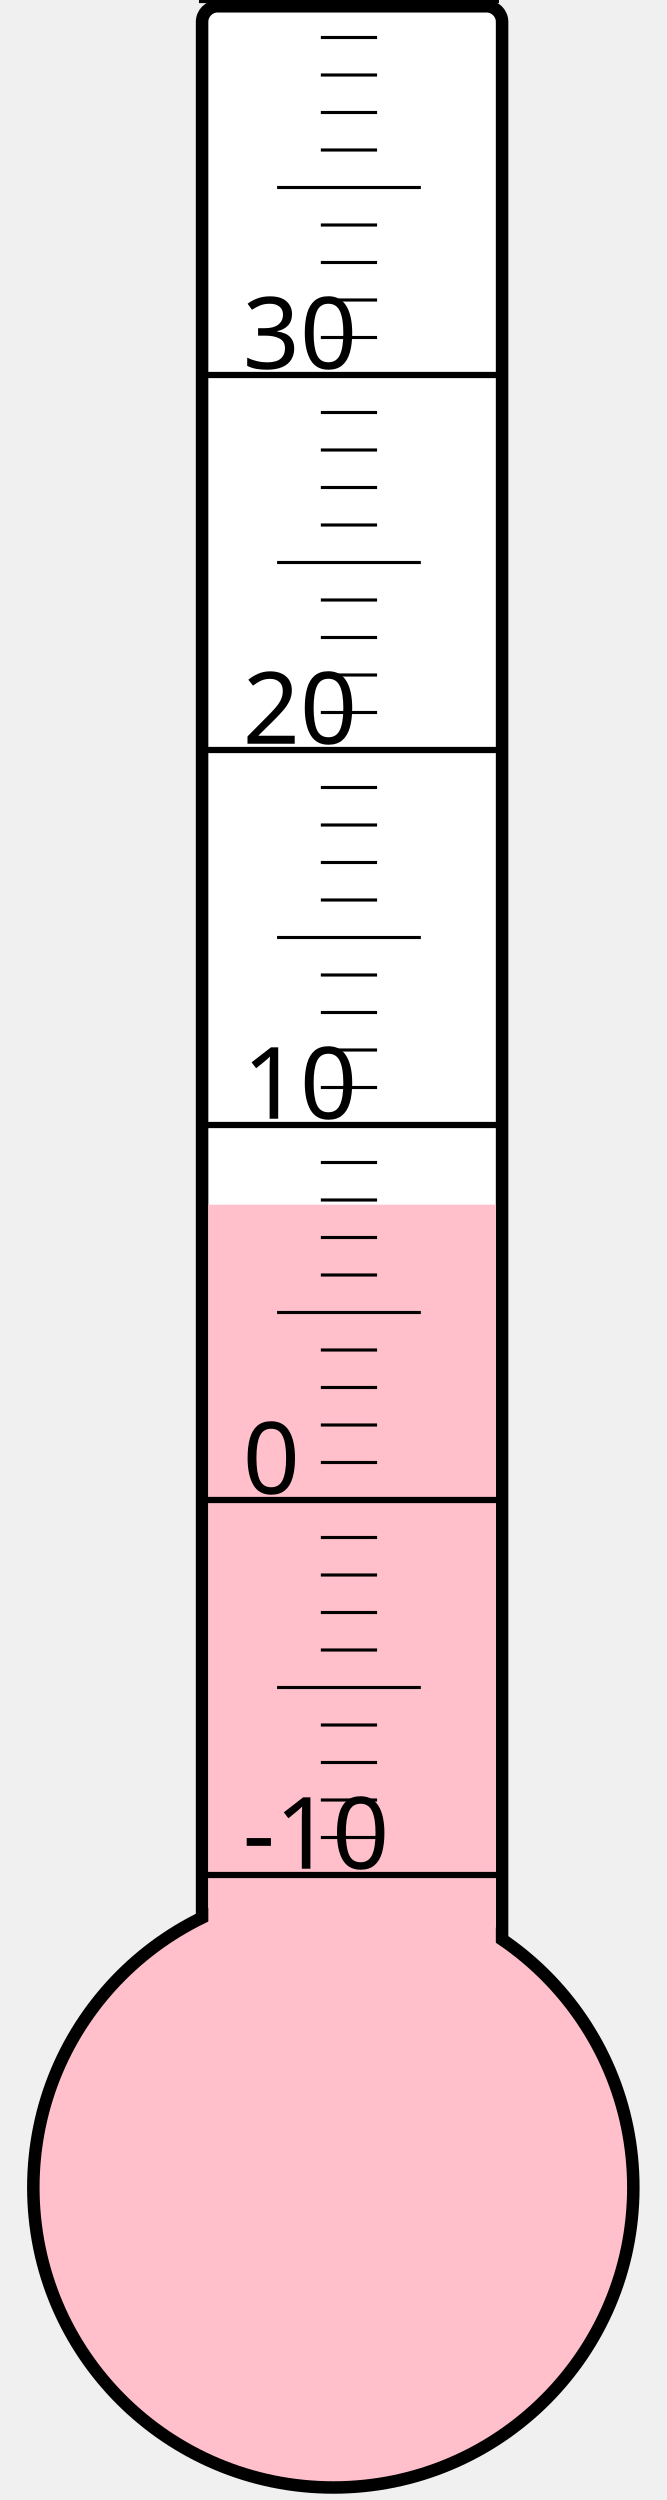
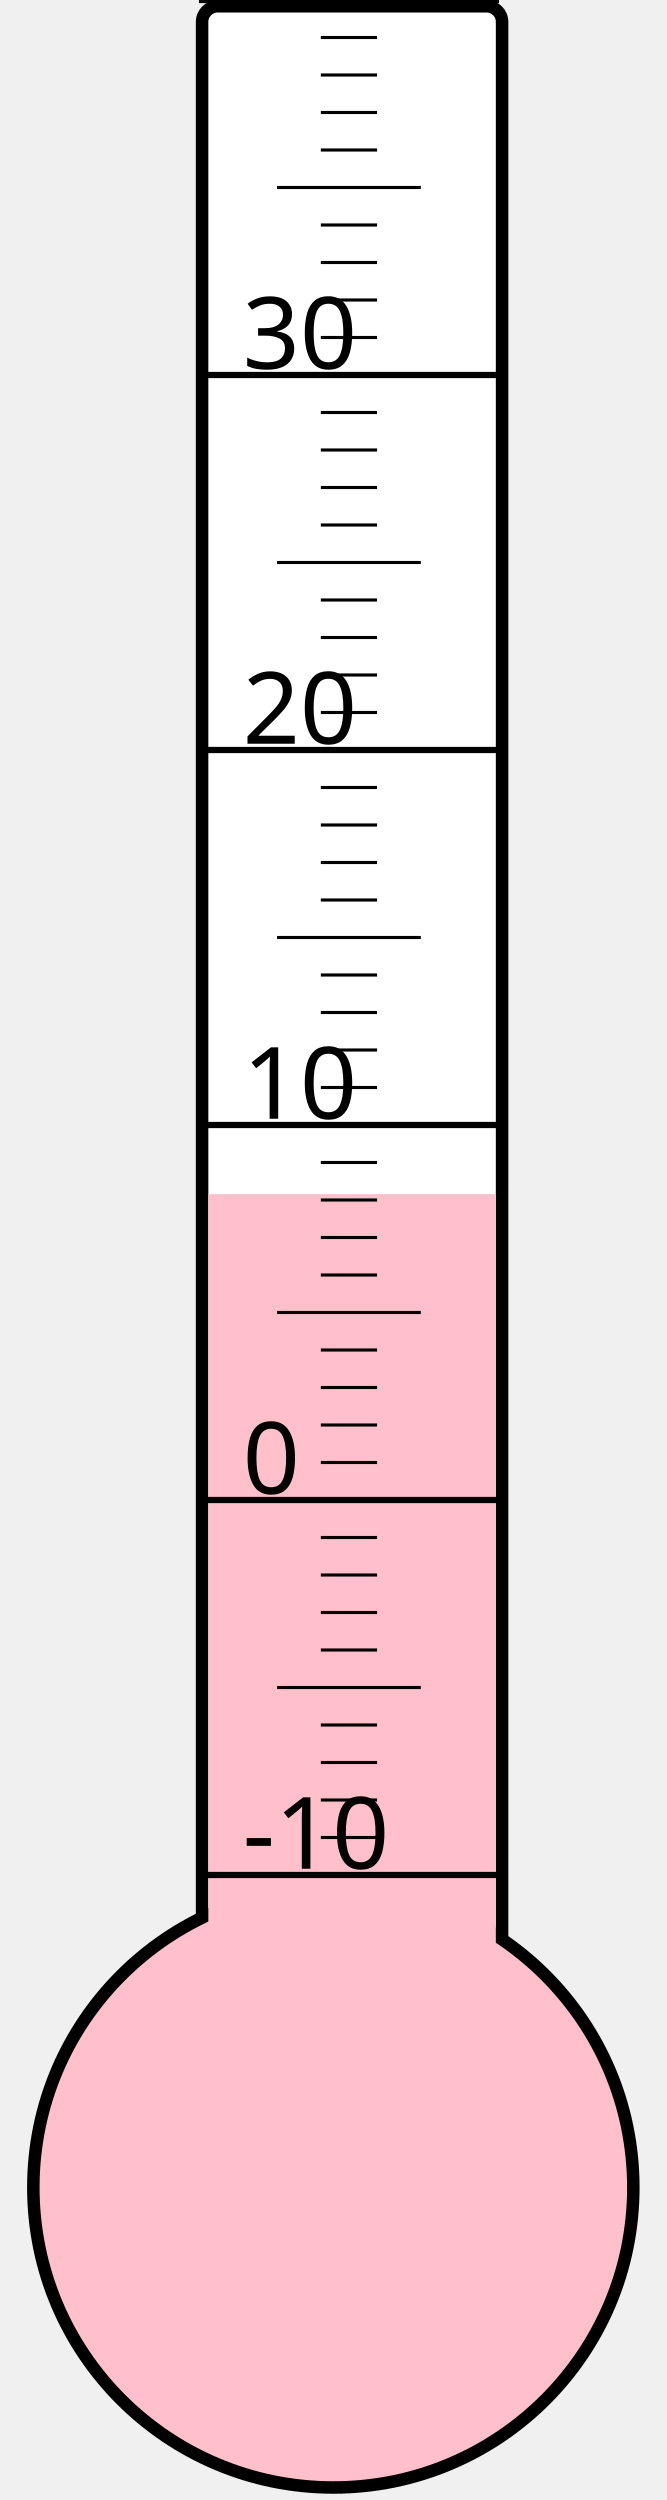
<svg xmlns="http://www.w3.org/2000/svg" width="40px" height="150px" viewBox="0 0 200 800">
  <rect width="200" height="800" x="0" y="0" style="fill: #ffffeb; fill-opacity: 0;" />
  <rect width="96" height="680" x="58" y="2" rx="5" ry="5" style="fill: white; fill-opacity: 1; stroke: black; stroke-width: 4;" />
  <circle cx="100" cy="700" r="96" style="fill: pink; stroke: black; stroke-width: 4;" />
-   <rect width="92" height="314.5" x="60" y="385.5" style="fill: pink; fill-opacity: 1; stroke-width: 0;" />
+   <rect width="92" height="317.875" x="60" y="382.125" style="fill: pink; fill-opacity: 1; stroke-width: 0;" />
  <text x="71" y="598" style="font-family: sans-serif; font-size: 24pt;">-10</text>
  <text x="71" y="478" style="font-family: sans-serif; font-size: 24pt;">0</text>
  <text x="71" y="358" style="font-family: sans-serif; font-size: 24pt;">10</text>
  <text x="71" y="238" style="font-family: sans-serif; font-size: 24pt;">20</text>
  <text x="71" y="118" style="font-family: sans-serif; font-size: 24pt;">30</text>
  <g style="stroke: black;">
    <line x1="57" y1="600" x2="153" y2="600" style="stroke-width: 2;" />
    <line x1="96" y1="588" x2="114" y2="588" style="stroke-width: 1;" />
    <line x1="96" y1="576" x2="114" y2="576" style="stroke-width: 1;" />
    <line x1="96" y1="564" x2="114" y2="564" style="stroke-width: 1;" />
    <line x1="96" y1="552" x2="114" y2="552" style="stroke-width: 1;" />
    <line x1="82" y1="540" x2="128" y2="540" style="stroke-width: 1;" />
    <line x1="96" y1="528" x2="114" y2="528" style="stroke-width: 1;" />
    <line x1="96" y1="516" x2="114" y2="516" style="stroke-width: 1;" />
    <line x1="96" y1="504" x2="114" y2="504" style="stroke-width: 1;" />
    <line x1="96" y1="492" x2="114" y2="492" style="stroke-width: 1;" />
    <line x1="57" y1="480" x2="153" y2="480" style="stroke-width: 2;" />
    <line x1="96" y1="468" x2="114" y2="468" style="stroke-width: 1;" />
    <line x1="96" y1="456" x2="114" y2="456" style="stroke-width: 1;" />
    <line x1="96" y1="444" x2="114" y2="444" style="stroke-width: 1;" />
    <line x1="96" y1="432" x2="114" y2="432" style="stroke-width: 1;" />
    <line x1="82" y1="420" x2="128" y2="420" style="stroke-width: 1;" />
    <line x1="96" y1="408" x2="114" y2="408" style="stroke-width: 1;" />
    <line x1="96" y1="396" x2="114" y2="396" style="stroke-width: 1;" />
    <line x1="96" y1="384" x2="114" y2="384" style="stroke-width: 1;" />
    <line x1="96" y1="372" x2="114" y2="372" style="stroke-width: 1;" />
    <line x1="57" y1="360" x2="153" y2="360" style="stroke-width: 2;" />
    <line x1="96" y1="348" x2="114" y2="348" style="stroke-width: 1;" />
    <line x1="96" y1="336" x2="114" y2="336" style="stroke-width: 1;" />
    <line x1="96" y1="324" x2="114" y2="324" style="stroke-width: 1;" />
    <line x1="96" y1="312" x2="114" y2="312" style="stroke-width: 1;" />
    <line x1="82" y1="300" x2="128" y2="300" style="stroke-width: 1;" />
    <line x1="96" y1="288" x2="114" y2="288" style="stroke-width: 1;" />
    <line x1="96" y1="276" x2="114" y2="276" style="stroke-width: 1;" />
    <line x1="96" y1="264" x2="114" y2="264" style="stroke-width: 1;" />
    <line x1="96" y1="252" x2="114" y2="252" style="stroke-width: 1;" />
    <line x1="57" y1="240" x2="153" y2="240" style="stroke-width: 2;" />
    <line x1="96" y1="228" x2="114" y2="228" style="stroke-width: 1;" />
    <line x1="96" y1="216" x2="114" y2="216" style="stroke-width: 1;" />
    <line x1="96" y1="204" x2="114" y2="204" style="stroke-width: 1;" />
    <line x1="96" y1="192" x2="114" y2="192" style="stroke-width: 1;" />
    <line x1="82" y1="180" x2="128" y2="180" style="stroke-width: 1;" />
    <line x1="96" y1="168" x2="114" y2="168" style="stroke-width: 1;" />
    <line x1="96" y1="156" x2="114" y2="156" style="stroke-width: 1;" />
    <line x1="96" y1="144" x2="114" y2="144" style="stroke-width: 1;" />
    <line x1="96" y1="132" x2="114" y2="132" style="stroke-width: 1;" />
    <line x1="57" y1="120" x2="153" y2="120" style="stroke-width: 2;" />
    <line x1="96" y1="108" x2="114" y2="108" style="stroke-width: 1;" />
    <line x1="96" y1="96" x2="114" y2="96" style="stroke-width: 1;" />
    <line x1="96" y1="84" x2="114" y2="84" style="stroke-width: 1;" />
    <line x1="96" y1="72" x2="114" y2="72" style="stroke-width: 1;" />
    <line x1="82" y1="60" x2="128" y2="60" style="stroke-width: 1;" />
    <line x1="96" y1="48" x2="114" y2="48" style="stroke-width: 1;" />
    <line x1="96" y1="36" x2="114" y2="36" style="stroke-width: 1;" />
    <line x1="96" y1="24" x2="114" y2="24" style="stroke-width: 1;" />
    <line x1="96" y1="12" x2="114" y2="12" style="stroke-width: 1;" />
    <line x1="57" y1="0" x2="153" y2="0" style="stroke-width: 2;" />
  </g>
</svg>
